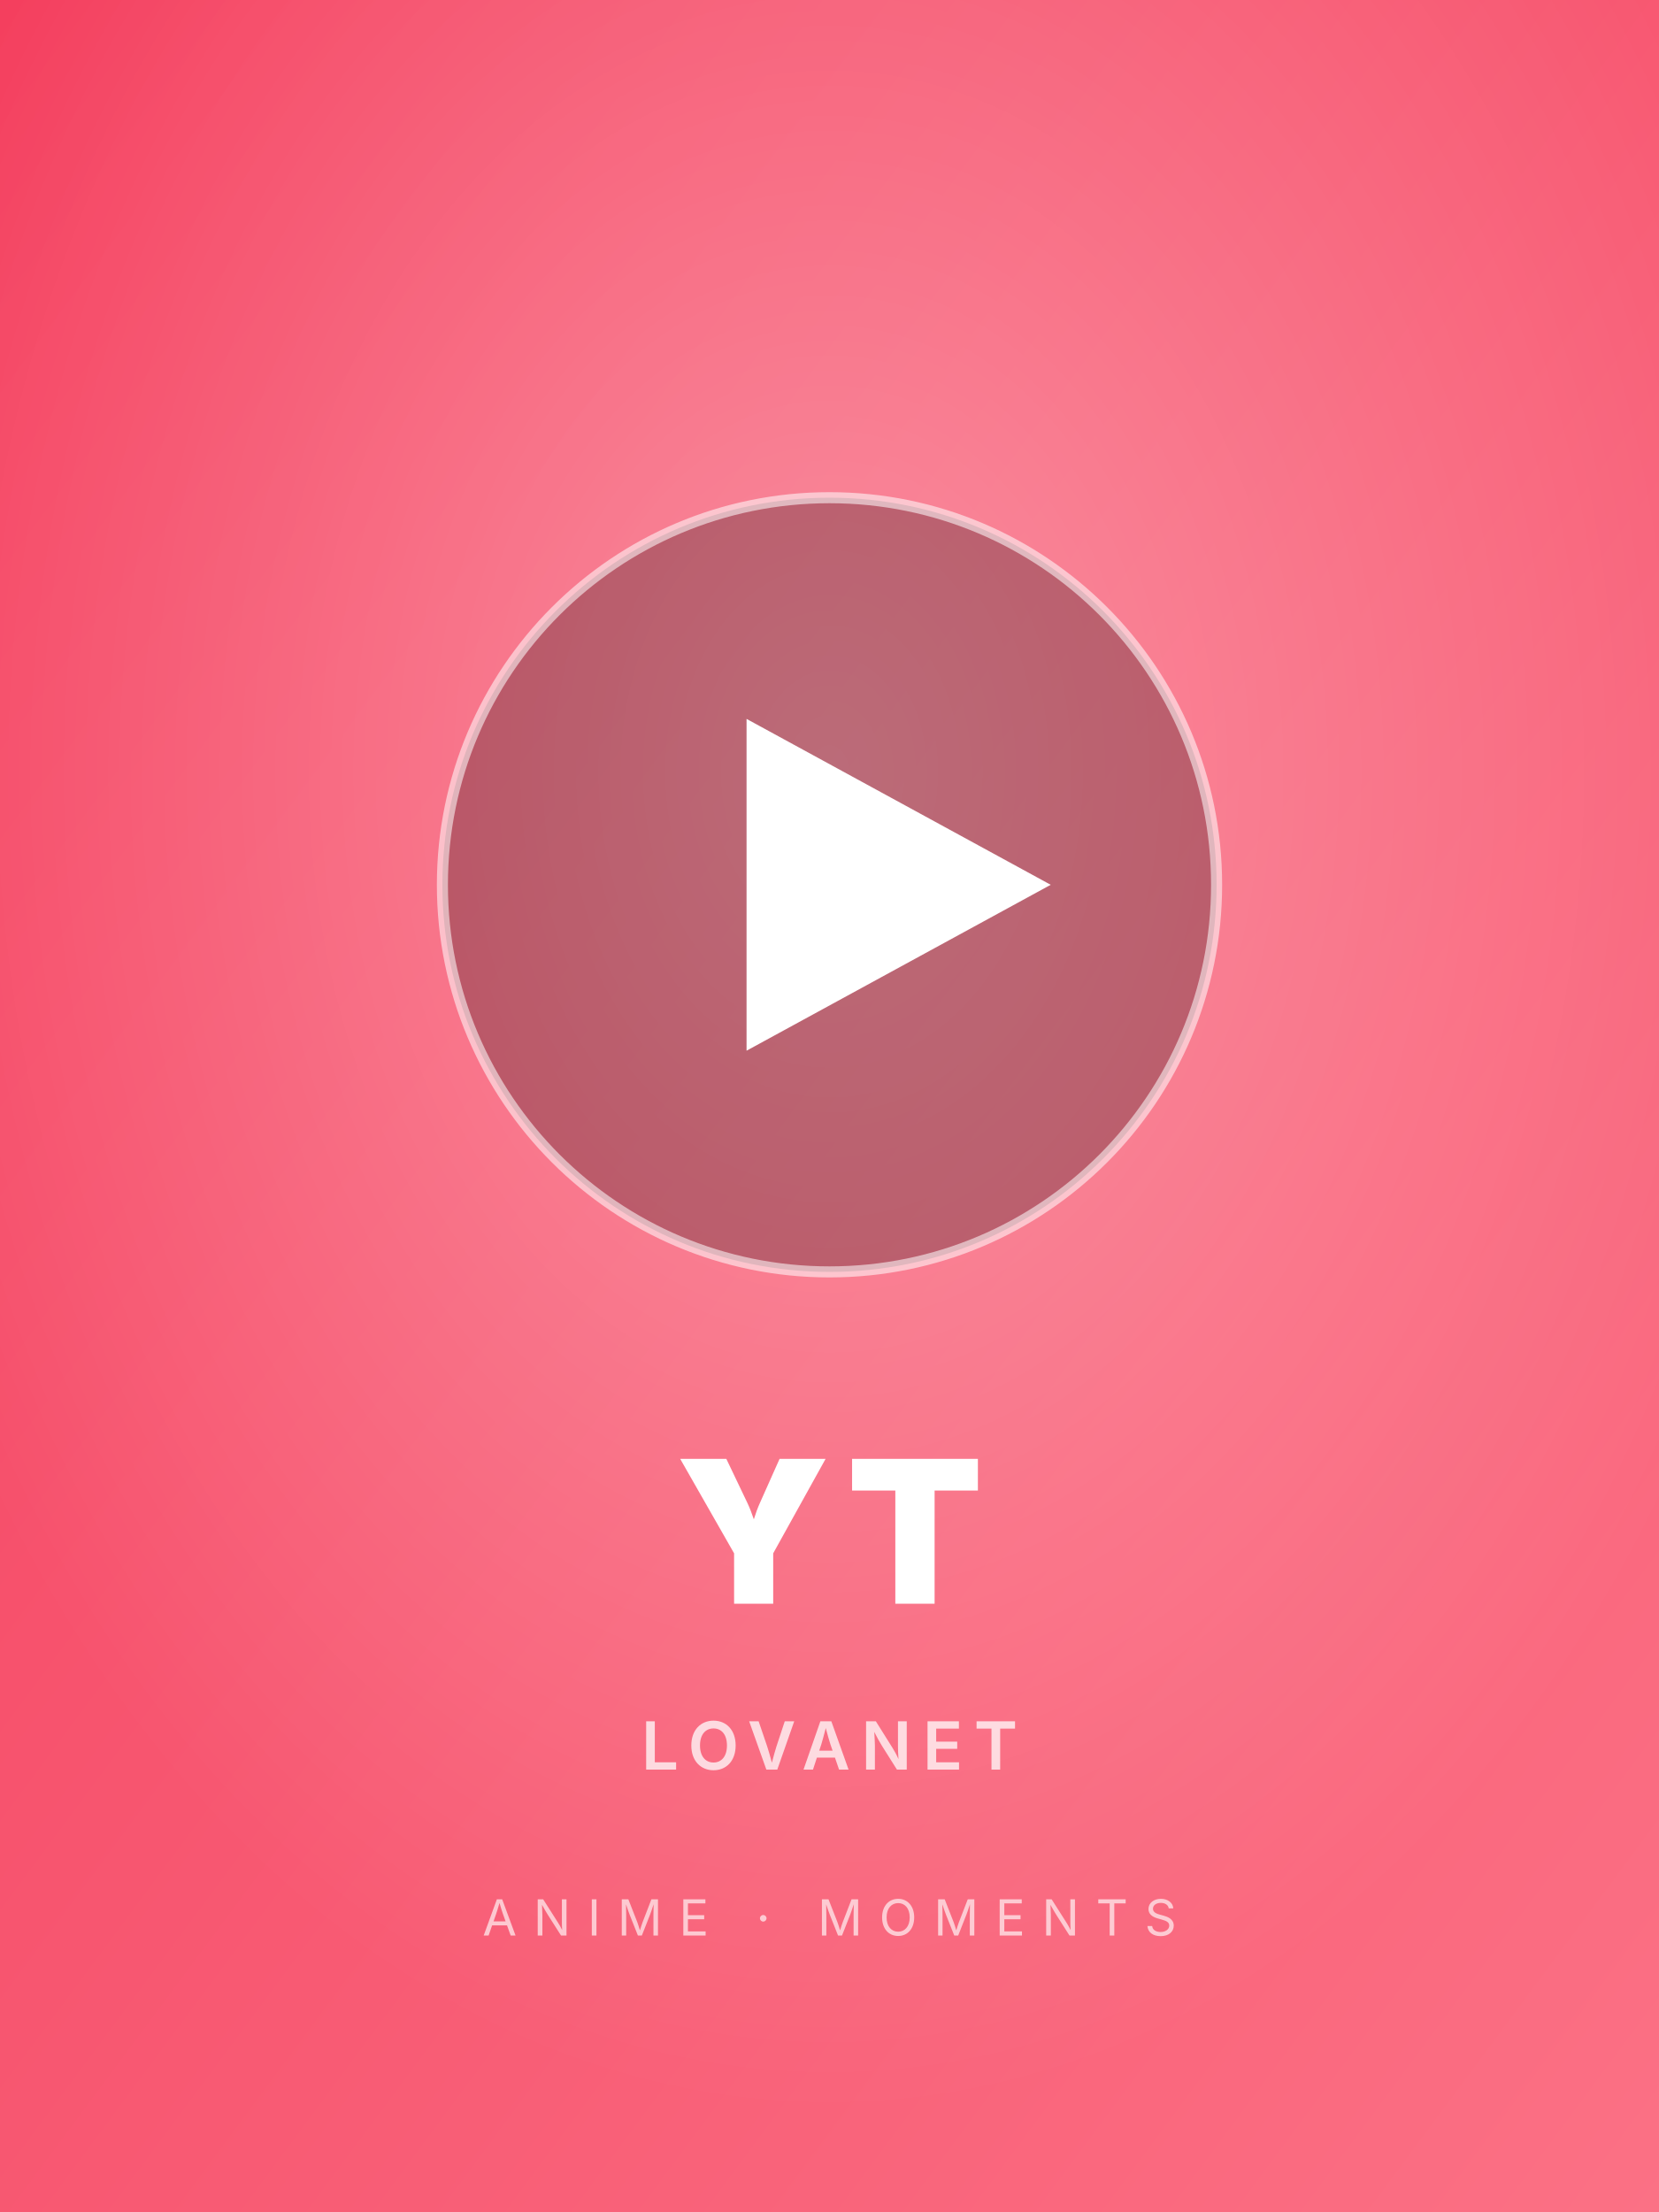
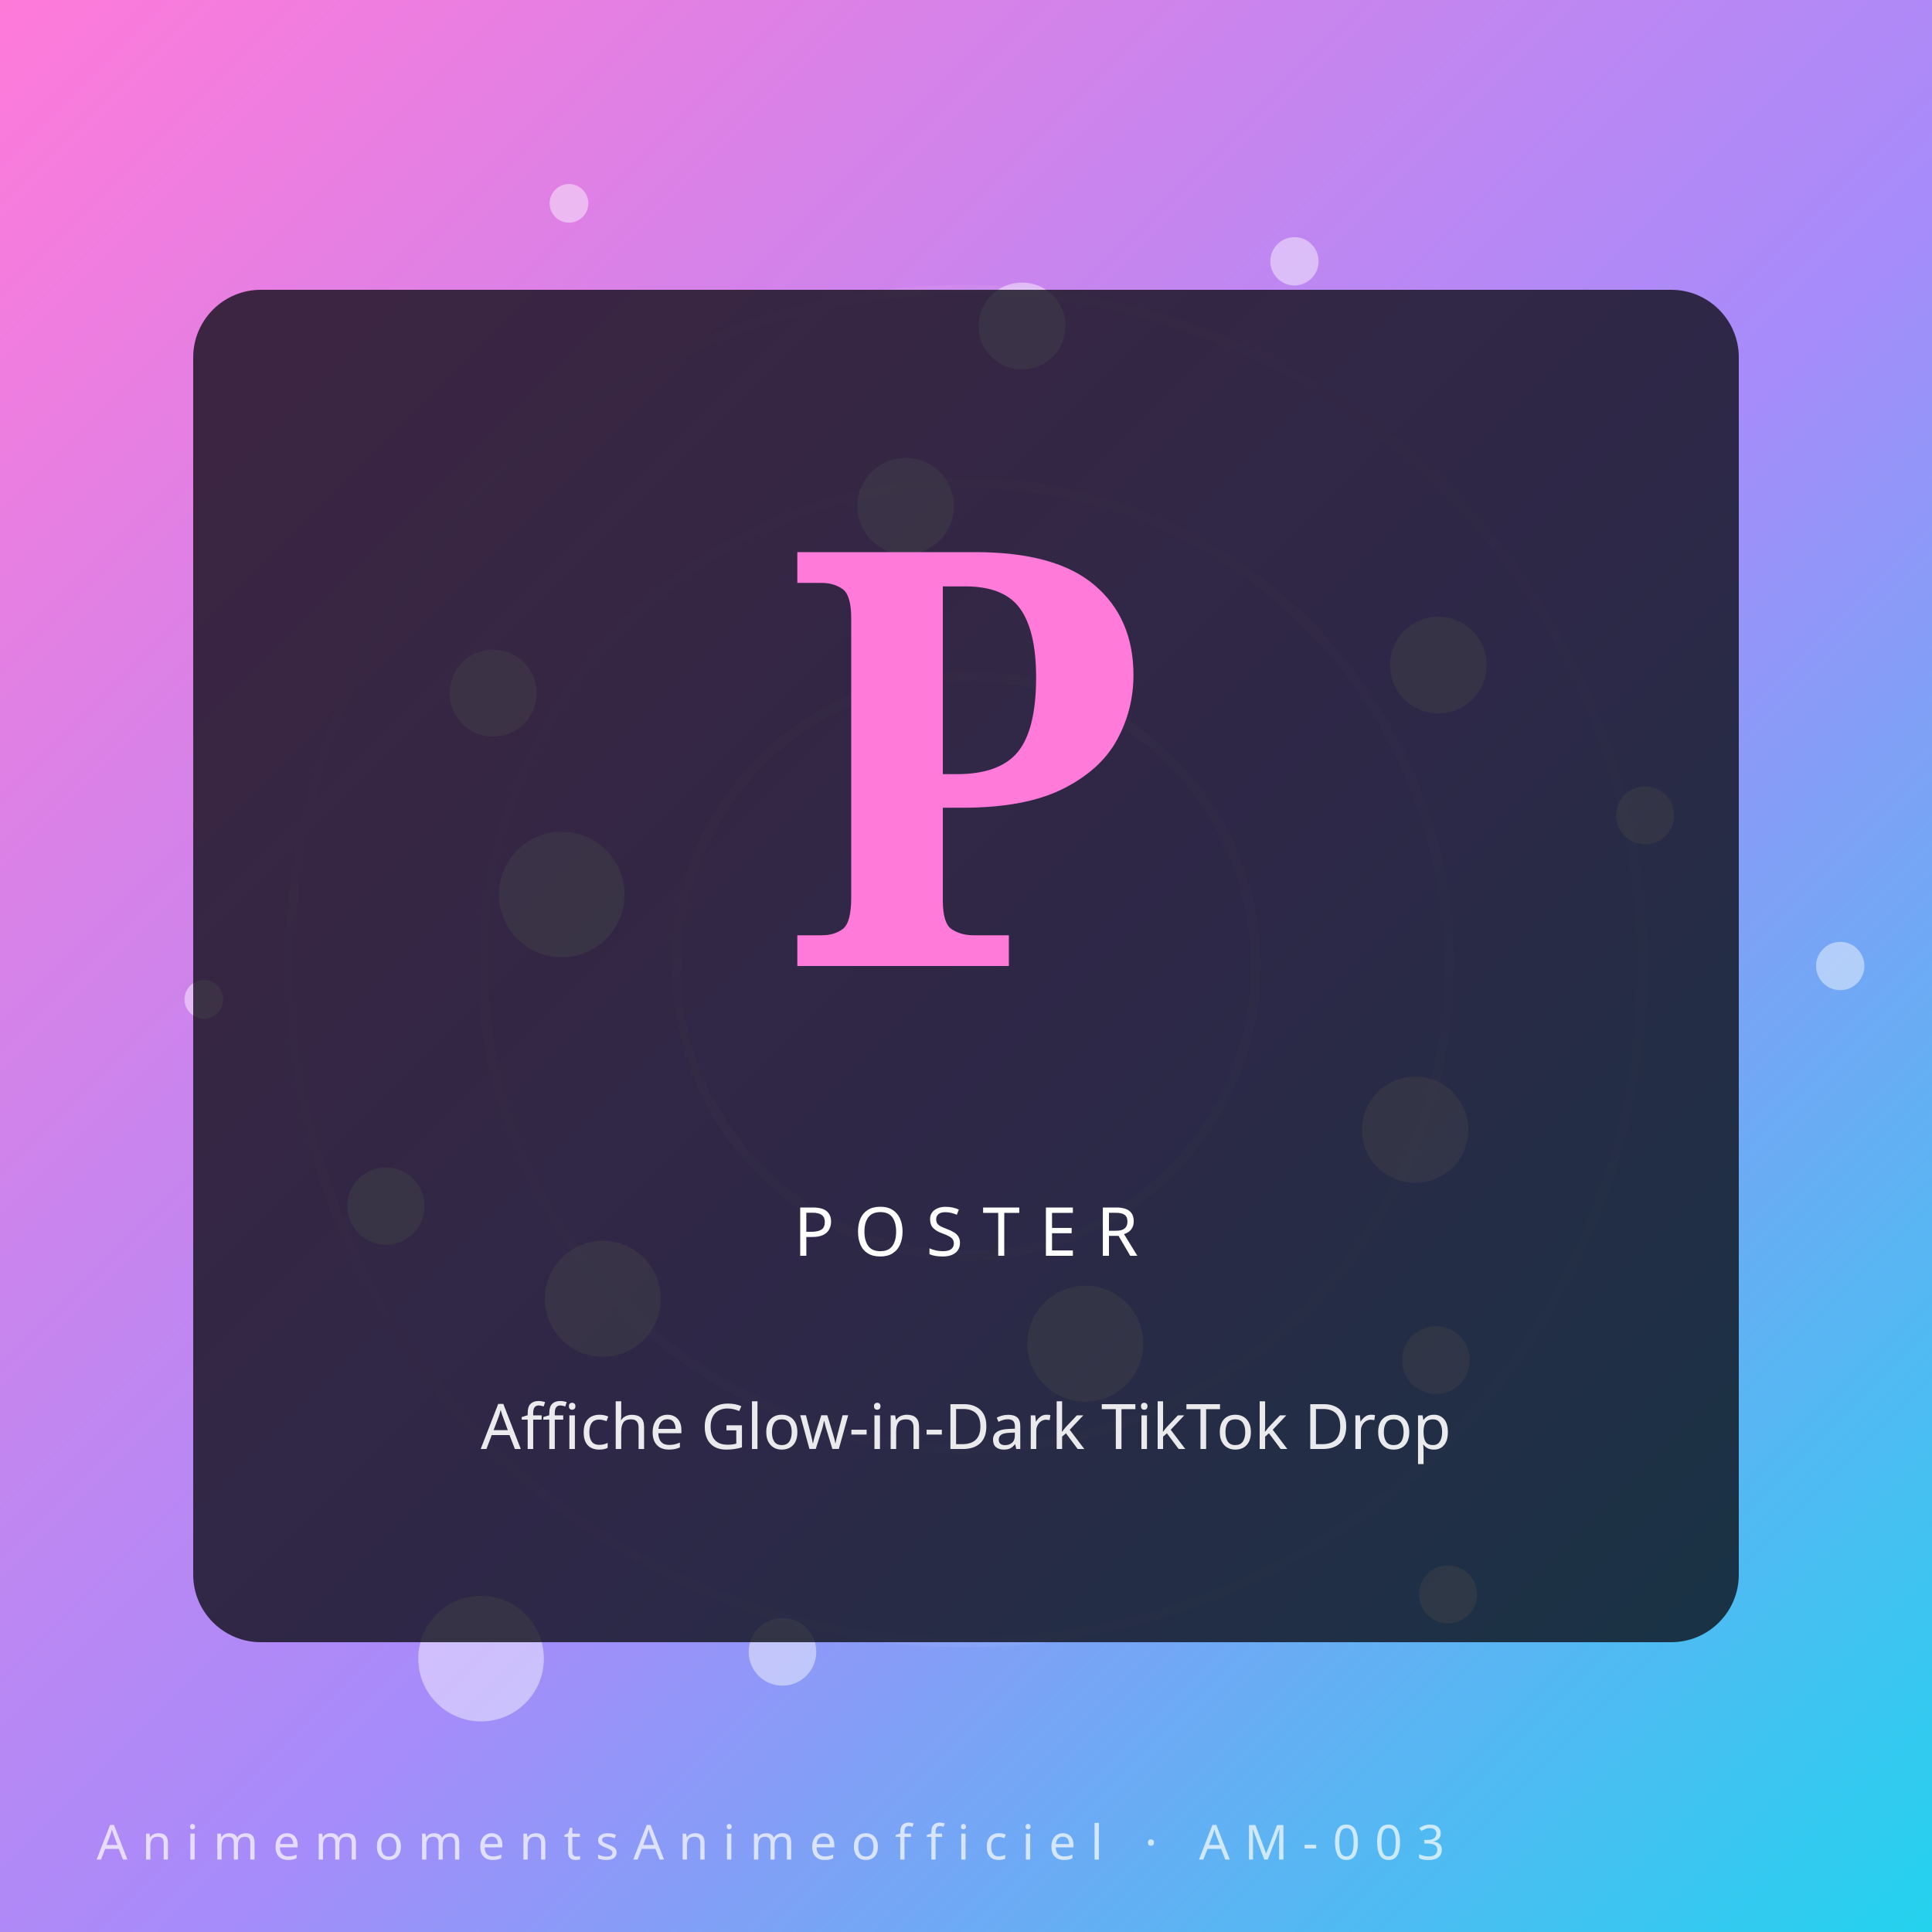
- <svg xmlns="http://www.w3.org/2000/svg" viewBox="0 0 600 800">
+ <svg xmlns="http://www.w3.org/2000/svg" viewBox="0 0 400 400" role="img" aria-label="Affiche Glow-in-Dark TikTok Drop — AnimemomentsAnimeofficiel">
  <defs>
-     <linearGradient id="g3" x1="0" y1="0" x2="1" y2="1">
-       <stop offset="0%" stop-color="#f43f5e" />
-       <stop offset="100%" stop-color="#fb7185" />
+     <linearGradient id="gxlrbh7" x1="0" y1="0" x2="1" y2="1">
+       <stop offset="0%" stop-color="#ff7ad9" />
+       <stop offset="55%" stop-color="#a78bfa" />
+       <stop offset="100%" stop-color="#22d3ee" />
    </linearGradient>
-     <radialGradient id="r3" cx="50%" cy="35%" r="60%">
-       <stop offset="0%" stop-color="rgba(255,255,255,0.35)" />
-       <stop offset="100%" stop-color="rgba(255,255,255,0)" />
-     </radialGradient>
  </defs>
-   <rect width="600" height="800" fill="url(#g3)" />
-   <rect width="600" height="800" fill="url(#r3)" />
-   <circle cx="300" cy="320" r="140" fill="rgba(0,0,0,0.25)" />
-   <circle cx="300" cy="320" r="140" fill="none" stroke="rgba(255,255,255,0.55)" stroke-width="4" />
-   <polygon points="270,260 270,380 380,320" fill="white" />
-   <text x="50%" y="580" font-family="Inter,Arial,sans-serif" font-size="72" font-weight="900" fill="white" text-anchor="middle" letter-spacing="6">YT</text>
-   <text x="50%" y="640" font-family="Inter,Arial,sans-serif" font-size="24" font-weight="600" fill="rgba(255,255,255,0.75)" text-anchor="middle" letter-spacing="4">LOVANET</text>
-   <text x="50%" y="700" font-family="Inter,Arial,sans-serif" font-size="18" font-weight="400" fill="rgba(255,255,255,0.65)" text-anchor="middle" letter-spacing="6">ANIME · MOMENTS</text>
+   <rect width="400" height="400" fill="url(#gxlrbh7)" />
+   <g transform="rotate(-23 200 200)" opacity="0.55">
+     <circle cx="200" cy="200" r="60" fill="none" stroke="#fff" stroke-opacity="0.18" stroke-width="2" />
+     <circle cx="200" cy="200" r="100" fill="none" stroke="#fff" stroke-opacity="0.14" stroke-width="2" />
+     <circle cx="200" cy="200" r="140" fill="none" stroke="#fff" stroke-opacity="0.10" stroke-width="2" />
+   </g>
+   <circle cx="381.0" cy="200.0" r="5" fill="#fff" opacity="0.45" />
+   <circle cx="124.8" cy="268.9" r="12" fill="#fff" opacity="0.45" />
+   <circle cx="211.6" cy="67.5" r="9" fill="#fff" opacity="0.45" />
+   <circle cx="299.8" cy="330.1" r="6" fill="#fff" opacity="0.45" />
+   <circle cx="116.3" cy="185.2" r="13" fill="#fff" opacity="0.45" />
+   <circle cx="297.8" cy="137.7" r="10" fill="#fff" opacity="0.45" />
+   <circle cx="162.0" cy="342.0" r="7" fill="#fff" opacity="0.45" />
+   <circle cx="117.8" cy="42.1" r="4" fill="#fff" opacity="0.45" />
+   <circle cx="293.0" cy="233.9" r="11" fill="#fff" opacity="0.45" />
+   <circle cx="79.9" cy="249.7" r="8" fill="#fff" opacity="0.45" />
+   <circle cx="268.0" cy="54.1" r="5" fill="#fff" opacity="0.45" />
+   <circle cx="224.7" cy="278.2" r="12" fill="#fff" opacity="0.45" />
+   <circle cx="102.1" cy="143.5" r="9" fill="#fff" opacity="0.45" />
+   <circle cx="340.6" cy="168.8" r="6" fill="#fff" opacity="0.45" />
+   <circle cx="99.6" cy="343.4" r="13" fill="#fff" opacity="0.45" />
+   <circle cx="187.5" cy="104.8" r="10" fill="#fff" opacity="0.45" />
+   <circle cx="297.3" cy="281.6" r="7" fill="#fff" opacity="0.45" />
+   <circle cx="42.2" cy="206.9" r="4" fill="#fff" opacity="0.45" />
+   <rect x="40" y="60" width="320" height="280" rx="14" fill="#0c0c14" opacity="0.78" />
+   <text x="200" y="200" text-anchor="middle" font-family="serif" font-weight="900" font-size="120" fill="#ff7ad9">P</text>
+   <text x="200" y="260" text-anchor="middle" font-family="Orbitron, sans-serif" font-size="14" letter-spacing="4" fill="#fff">POSTER</text>
+   <text x="200" y="300" text-anchor="middle" font-family="sans-serif" font-size="13" fill="#fff" opacity="0.9">Affiche Glow-in-Dark TikTok Drop</text>
+   <text x="20" y="385" font-family="Orbitron, sans-serif" font-size="10" letter-spacing="3" fill="#fff" opacity="0.7">AnimemomentsAnimeofficiel · AM-003</text>
</svg>
